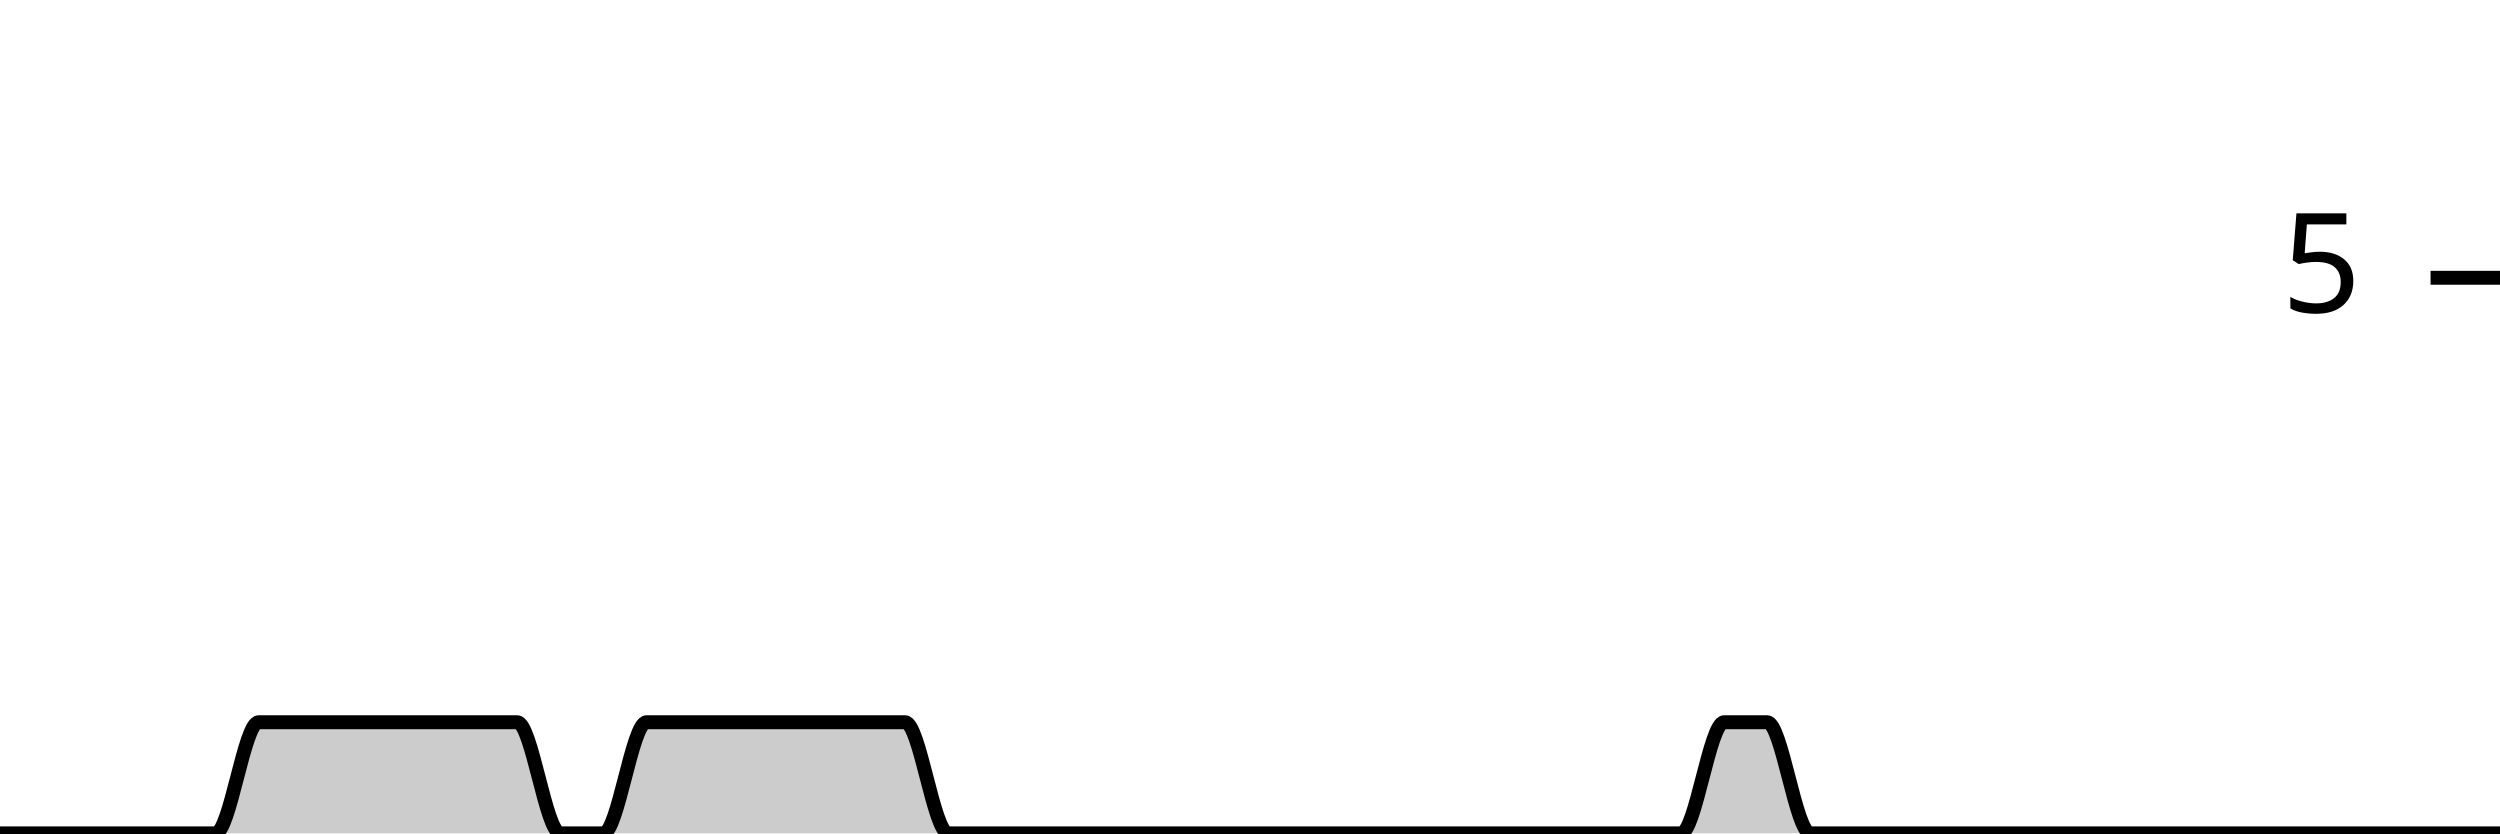
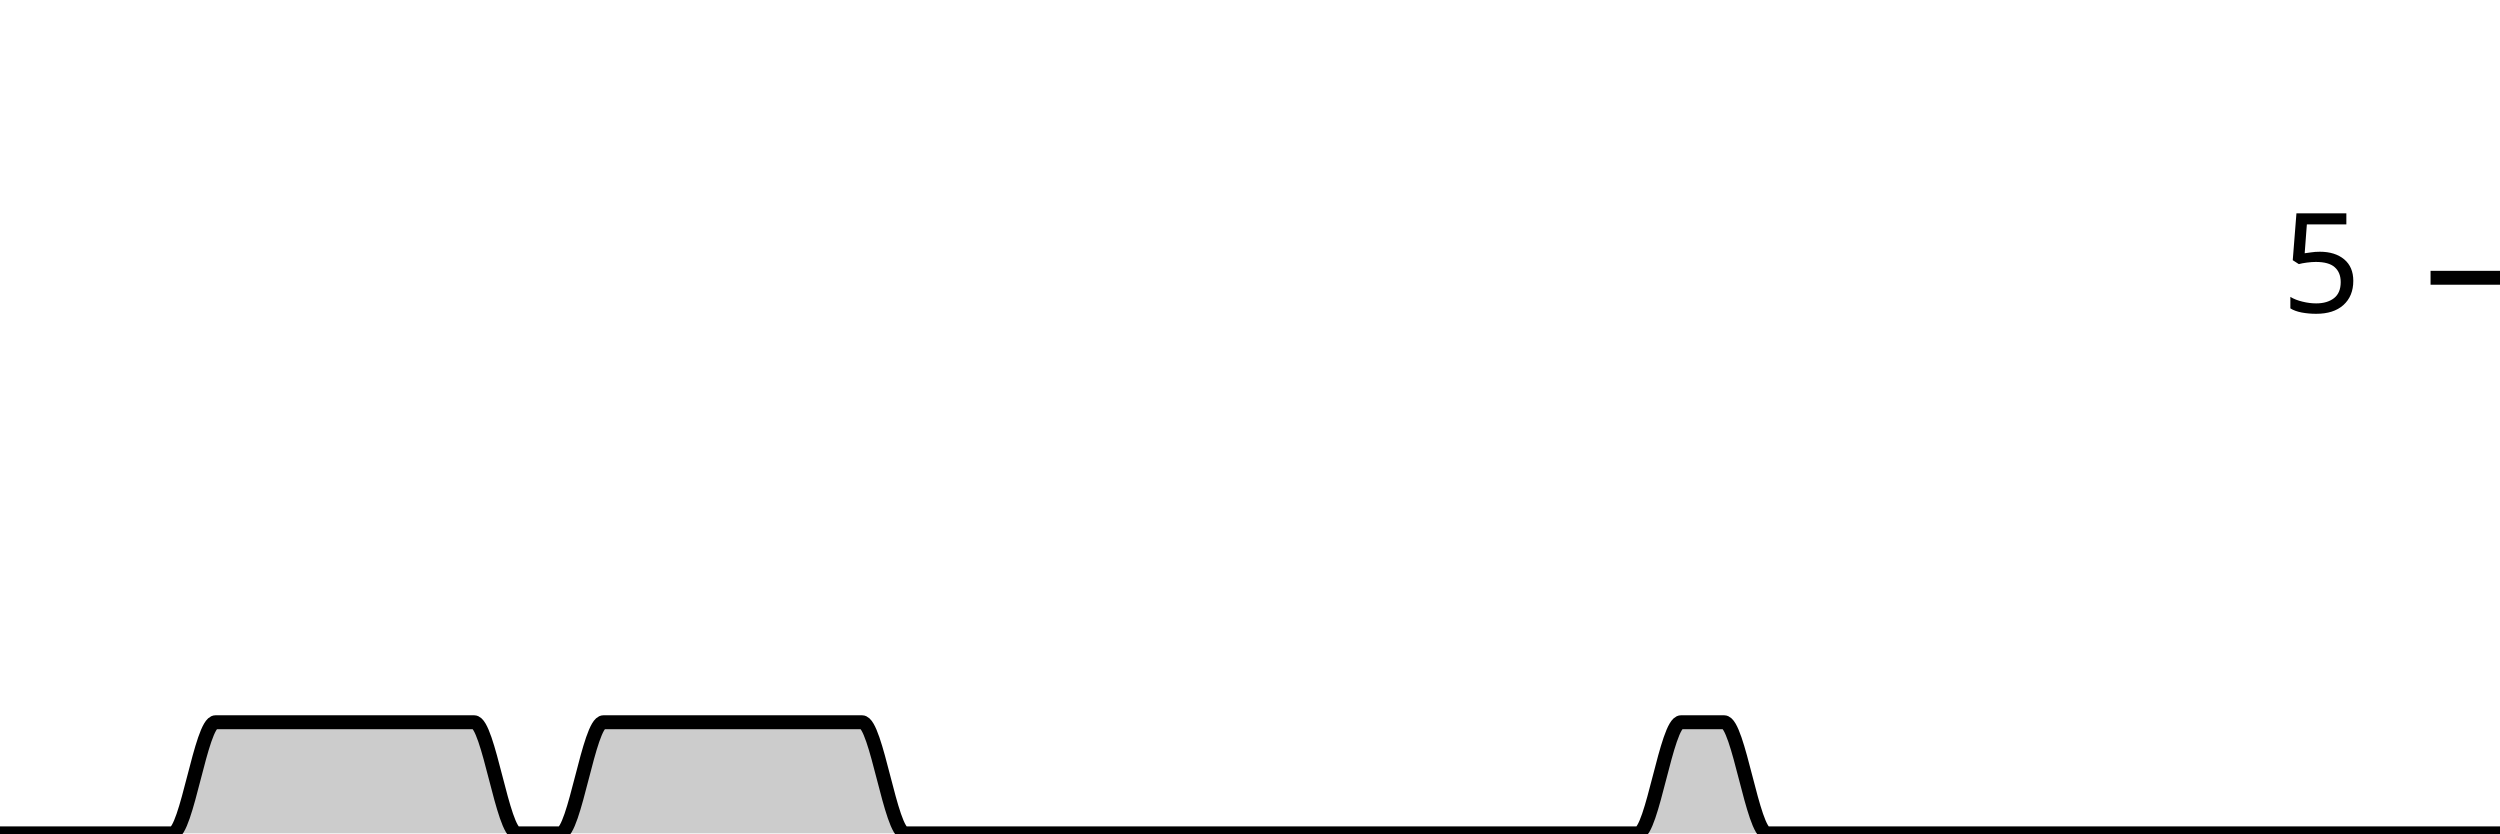
<svg xmlns="http://www.w3.org/2000/svg" viewBox="0 0 180 60">
  <g transform="translate(0,20)">
-     <path class="area" fill="rgba(0, 0, 0, 0.2)" d="M0,40C1.034,40,2.069,40,3.103,40C4.138,40,5.172,40,6.207,40C7.241,40,8.276,40,9.31,40C10.345,40,11.379,40,12.414,40C13.448,40,14.483,40,15.517,40C16.552,40,17.586,32,18.621,32C19.655,32,20.69,32,21.724,32C22.759,32,23.793,32,24.828,32C25.862,32,26.897,32,27.931,32C28.966,32,30,32,31.034,32C32.069,32,33.103,32,34.138,32C35.172,32,36.207,32,37.241,32C38.276,32,39.31,40,40.345,40C41.379,40,42.414,40,43.448,40C44.483,40,45.517,32,46.552,32C47.586,32,48.621,32,49.655,32C50.69,32,51.724,32,52.759,32C53.793,32,54.828,32,55.862,32C56.897,32,57.931,32,58.966,32C60,32,61.034,32,62.069,32C63.103,32,64.138,32,65.172,32C66.207,32,67.241,40,68.276,40C69.31,40,70.345,40,71.379,40C72.414,40,73.448,40,74.483,40C75.517,40,76.552,40,77.586,40C78.621,40,79.655,40,80.69,40C81.724,40,82.759,40,83.793,40C84.828,40,85.862,40,86.897,40C87.931,40,88.966,40,90,40C91.034,40,92.069,40,93.103,40C94.138,40,95.172,40,96.207,40C97.241,40,98.276,40,99.31,40C100.345,40,101.379,40,102.414,40C103.448,40,104.483,40,105.517,40C106.552,40,107.586,40,108.621,40C109.655,40,110.69,40,111.724,40C112.759,40,113.793,40,114.828,40C115.862,40,116.897,40,117.931,40C118.966,40,120,40,121.034,40C122.069,40,123.103,32,124.138,32C125.172,32,126.207,32,127.241,32C128.276,32,129.31,40,130.345,40C131.379,40,132.414,40,133.448,40C134.483,40,135.517,40,136.552,40C137.586,40,138.621,40,139.655,40C140.69,40,141.724,40,142.759,40C143.793,40,144.828,40,145.862,40C146.897,40,147.931,40,148.966,40C150,40,151.034,40,152.069,40C153.103,40,154.138,40,155.172,40C156.207,40,157.241,40,158.276,40C159.31,40,160.345,40,161.379,40C162.414,40,163.448,40,164.483,40C165.517,40,166.552,40,167.586,40C168.621,40,169.655,40,170.69,40C171.724,40,172.759,40,173.793,40C174.828,40,175.862,40,176.897,40C177.931,40,178.966,40,180,40L180,40C178.966,40,177.931,40,176.897,40C175.862,40,174.828,40,173.793,40C172.759,40,171.724,40,170.69,40C169.655,40,168.621,40,167.586,40C166.552,40,165.517,40,164.483,40C163.448,40,162.414,40,161.379,40C160.345,40,159.31,40,158.276,40C157.241,40,156.207,40,155.172,40C154.138,40,153.103,40,152.069,40C151.034,40,150,40,148.966,40C147.931,40,146.897,40,145.862,40C144.828,40,143.793,40,142.759,40C141.724,40,140.69,40,139.655,40C138.621,40,137.586,40,136.552,40C135.517,40,134.483,40,133.448,40C132.414,40,131.379,40,130.345,40C129.31,40,128.276,40,127.241,40C126.207,40,125.172,40,124.138,40C123.103,40,122.069,40,121.034,40C120,40,118.966,40,117.931,40C116.897,40,115.862,40,114.828,40C113.793,40,112.759,40,111.724,40C110.69,40,109.655,40,108.621,40C107.586,40,106.552,40,105.517,40C104.483,40,103.448,40,102.414,40C101.379,40,100.345,40,99.31,40C98.276,40,97.241,40,96.207,40C95.172,40,94.138,40,93.103,40C92.069,40,91.034,40,90,40C88.966,40,87.931,40,86.897,40C85.862,40,84.828,40,83.793,40C82.759,40,81.724,40,80.69,40C79.655,40,78.621,40,77.586,40C76.552,40,75.517,40,74.483,40C73.448,40,72.414,40,71.379,40C70.345,40,69.31,40,68.276,40C67.241,40,66.207,40,65.172,40C64.138,40,63.103,40,62.069,40C61.034,40,60,40,58.966,40C57.931,40,56.897,40,55.862,40C54.828,40,53.793,40,52.759,40C51.724,40,50.69,40,49.655,40C48.621,40,47.586,40,46.552,40C45.517,40,44.483,40,43.448,40C42.414,40,41.379,40,40.345,40C39.31,40,38.276,40,37.241,40C36.207,40,35.172,40,34.138,40C33.103,40,32.069,40,31.034,40C30,40,28.966,40,27.931,40C26.897,40,25.862,40,24.828,40C23.793,40,22.759,40,21.724,40C20.69,40,19.655,40,18.621,40C17.586,40,16.552,40,15.517,40C14.483,40,13.448,40,12.414,40C11.379,40,10.345,40,9.31,40C8.276,40,7.241,40,6.207,40C5.172,40,4.138,40,3.103,40C2.069,40,1.034,40,0,40Z" />
-     <path class="line" stroke="black" fill="none" d="M0,40C1.034,40,2.069,40,3.103,40C4.138,40,5.172,40,6.207,40C7.241,40,8.276,40,9.31,40C10.345,40,11.379,40,12.414,40C13.448,40,14.483,40,15.517,40C16.552,40,17.586,32,18.621,32C19.655,32,20.69,32,21.724,32C22.759,32,23.793,32,24.828,32C25.862,32,26.897,32,27.931,32C28.966,32,30,32,31.034,32C32.069,32,33.103,32,34.138,32C35.172,32,36.207,32,37.241,32C38.276,32,39.31,40,40.345,40C41.379,40,42.414,40,43.448,40C44.483,40,45.517,32,46.552,32C47.586,32,48.621,32,49.655,32C50.69,32,51.724,32,52.759,32C53.793,32,54.828,32,55.862,32C56.897,32,57.931,32,58.966,32C60,32,61.034,32,62.069,32C63.103,32,64.138,32,65.172,32C66.207,32,67.241,40,68.276,40C69.31,40,70.345,40,71.379,40C72.414,40,73.448,40,74.483,40C75.517,40,76.552,40,77.586,40C78.621,40,79.655,40,80.69,40C81.724,40,82.759,40,83.793,40C84.828,40,85.862,40,86.897,40C87.931,40,88.966,40,90,40C91.034,40,92.069,40,93.103,40C94.138,40,95.172,40,96.207,40C97.241,40,98.276,40,99.31,40C100.345,40,101.379,40,102.414,40C103.448,40,104.483,40,105.517,40C106.552,40,107.586,40,108.621,40C109.655,40,110.69,40,111.724,40C112.759,40,113.793,40,114.828,40C115.862,40,116.897,40,117.931,40C118.966,40,120,40,121.034,40C122.069,40,123.103,32,124.138,32C125.172,32,126.207,32,127.241,32C128.276,32,129.31,40,130.345,40C131.379,40,132.414,40,133.448,40C134.483,40,135.517,40,136.552,40C137.586,40,138.621,40,139.655,40C140.69,40,141.724,40,142.759,40C143.793,40,144.828,40,145.862,40C146.897,40,147.931,40,148.966,40C150,40,151.034,40,152.069,40C153.103,40,154.138,40,155.172,40C156.207,40,157.241,40,158.276,40C159.31,40,160.345,40,161.379,40C162.414,40,163.448,40,164.483,40C165.517,40,166.552,40,167.586,40C168.621,40,169.655,40,170.69,40C171.724,40,172.759,40,173.793,40C174.828,40,175.862,40,176.897,40C177.931,40,178.966,40,180,40" />
+     <path class="area" fill="rgba(0, 0, 0, 0.2)" d="M0,40C1.034,40,2.069,40,3.103,40C4.138,40,5.172,40,6.207,40C7.241,40,8.276,40,9.31,40C10.345,40,11.379,40,12.414,40C13.448,40,14.483,32,15.517,32C16.552,32,17.586,32,18.621,32C19.655,32,20.69,32,21.724,32C22.759,32,23.793,32,24.828,32C25.862,32,26.897,32,27.931,32C28.966,32,30,32,31.034,32C32.069,32,33.103,32,34.138,32C35.172,32,36.207,40,37.241,40C38.276,40,39.31,40,40.345,40C41.379,40,42.414,32,43.448,32C44.483,32,45.517,32,46.552,32C47.586,32,48.621,32,49.655,32C50.69,32,51.724,32,52.759,32C53.793,32,54.828,32,55.862,32C56.897,32,57.931,32,58.966,32C60,32,61.034,32,62.069,32C63.103,32,64.138,40,65.172,40C66.207,40,67.241,40,68.276,40C69.31,40,70.345,40,71.379,40C72.414,40,73.448,40,74.483,40C75.517,40,76.552,40,77.586,40C78.621,40,79.655,40,80.69,40C81.724,40,82.759,40,83.793,40C84.828,40,85.862,40,86.897,40C87.931,40,88.966,40,90,40C91.034,40,92.069,40,93.103,40C94.138,40,95.172,40,96.207,40C97.241,40,98.276,40,99.31,40C100.345,40,101.379,40,102.414,40C103.448,40,104.483,40,105.517,40C106.552,40,107.586,40,108.621,40C109.655,40,110.69,40,111.724,40C112.759,40,113.793,40,114.828,40C115.862,40,116.897,40,117.931,40C118.966,40,120,32,121.034,32C122.069,32,123.103,32,124.138,32C125.172,32,126.207,40,127.241,40C128.276,40,129.31,40,130.345,40C131.379,40,132.414,40,133.448,40C134.483,40,135.517,40,136.552,40C137.586,40,138.621,40,139.655,40C140.69,40,141.724,40,142.759,40C143.793,40,144.828,40,145.862,40C146.897,40,147.931,40,148.966,40C150,40,151.034,40,152.069,40C153.103,40,154.138,40,155.172,40C156.207,40,157.241,40,158.276,40C159.31,40,160.345,40,161.379,40C162.414,40,163.448,40,164.483,40C165.517,40,166.552,40,167.586,40C168.621,40,169.655,40,170.69,40C171.724,40,172.759,40,173.793,40C174.828,40,175.862,40,176.897,40C177.931,40,178.966,40,180,40L180,40C178.966,40,177.931,40,176.897,40C175.862,40,174.828,40,173.793,40C172.759,40,171.724,40,170.69,40C169.655,40,168.621,40,167.586,40C166.552,40,165.517,40,164.483,40C163.448,40,162.414,40,161.379,40C160.345,40,159.31,40,158.276,40C157.241,40,156.207,40,155.172,40C154.138,40,153.103,40,152.069,40C151.034,40,150,40,148.966,40C147.931,40,146.897,40,145.862,40C144.828,40,143.793,40,142.759,40C141.724,40,140.69,40,139.655,40C138.621,40,137.586,40,136.552,40C135.517,40,134.483,40,133.448,40C132.414,40,131.379,40,130.345,40C129.31,40,128.276,40,127.241,40C126.207,40,125.172,40,124.138,40C123.103,40,122.069,40,121.034,40C120,40,118.966,40,117.931,40C116.897,40,115.862,40,114.828,40C113.793,40,112.759,40,111.724,40C110.69,40,109.655,40,108.621,40C107.586,40,106.552,40,105.517,40C104.483,40,103.448,40,102.414,40C101.379,40,100.345,40,99.31,40C98.276,40,97.241,40,96.207,40C95.172,40,94.138,40,93.103,40C92.069,40,91.034,40,90,40C88.966,40,87.931,40,86.897,40C85.862,40,84.828,40,83.793,40C82.759,40,81.724,40,80.69,40C79.655,40,78.621,40,77.586,40C76.552,40,75.517,40,74.483,40C73.448,40,72.414,40,71.379,40C70.345,40,69.31,40,68.276,40C67.241,40,66.207,40,65.172,40C64.138,40,63.103,40,62.069,40C61.034,40,60,40,58.966,40C57.931,40,56.897,40,55.862,40C54.828,40,53.793,40,52.759,40C51.724,40,50.69,40,49.655,40C48.621,40,47.586,40,46.552,40C45.517,40,44.483,40,43.448,40C42.414,40,41.379,40,40.345,40C39.31,40,38.276,40,37.241,40C36.207,40,35.172,40,34.138,40C33.103,40,32.069,40,31.034,40C30,40,28.966,40,27.931,40C26.897,40,25.862,40,24.828,40C23.793,40,22.759,40,21.724,40C20.69,40,19.655,40,18.621,40C17.586,40,16.552,40,15.517,40C14.483,40,13.448,40,12.414,40C11.379,40,10.345,40,9.31,40C8.276,40,7.241,40,6.207,40C5.172,40,4.138,40,3.103,40C2.069,40,1.034,40,0,40Z" />
+     <path class="line" stroke="black" fill="none" d="M0,40C1.034,40,2.069,40,3.103,40C4.138,40,5.172,40,6.207,40C7.241,40,8.276,40,9.31,40C10.345,40,11.379,40,12.414,40C13.448,40,14.483,32,15.517,32C16.552,32,17.586,32,18.621,32C19.655,32,20.69,32,21.724,32C22.759,32,23.793,32,24.828,32C25.862,32,26.897,32,27.931,32C28.966,32,30,32,31.034,32C32.069,32,33.103,32,34.138,32C35.172,32,36.207,40,37.241,40C38.276,40,39.31,40,40.345,40C41.379,40,42.414,32,43.448,32C44.483,32,45.517,32,46.552,32C47.586,32,48.621,32,49.655,32C50.69,32,51.724,32,52.759,32C53.793,32,54.828,32,55.862,32C56.897,32,57.931,32,58.966,32C60,32,61.034,32,62.069,32C63.103,32,64.138,40,65.172,40C66.207,40,67.241,40,68.276,40C69.31,40,70.345,40,71.379,40C72.414,40,73.448,40,74.483,40C75.517,40,76.552,40,77.586,40C78.621,40,79.655,40,80.69,40C81.724,40,82.759,40,83.793,40C84.828,40,85.862,40,86.897,40C87.931,40,88.966,40,90,40C91.034,40,92.069,40,93.103,40C94.138,40,95.172,40,96.207,40C97.241,40,98.276,40,99.31,40C100.345,40,101.379,40,102.414,40C103.448,40,104.483,40,105.517,40C106.552,40,107.586,40,108.621,40C109.655,40,110.69,40,111.724,40C112.759,40,113.793,40,114.828,40C115.862,40,116.897,40,117.931,40C118.966,40,120,32,121.034,32C122.069,32,123.103,32,124.138,32C125.172,32,126.207,40,127.241,40C128.276,40,129.31,40,130.345,40C131.379,40,132.414,40,133.448,40C134.483,40,135.517,40,136.552,40C137.586,40,138.621,40,139.655,40C140.69,40,141.724,40,142.759,40C143.793,40,144.828,40,145.862,40C146.897,40,147.931,40,148.966,40C150,40,151.034,40,152.069,40C153.103,40,154.138,40,155.172,40C156.207,40,157.241,40,158.276,40C159.31,40,160.345,40,161.379,40C162.414,40,163.448,40,164.483,40C165.517,40,166.552,40,167.586,40C168.621,40,169.655,40,170.69,40C171.724,40,172.759,40,173.793,40C174.828,40,175.862,40,176.897,40C177.931,40,178.966,40,180,40" />
    <path class="axis-ceiling" stroke-width="1" stroke="black" fill="none" d="M175,0L180,0" />
    <text class="axis-ceiling-label" font-family="sans-serif" text-anchor="end" font-size="10px" x="170" y="2.5">5</text>
  </g>
</svg>
